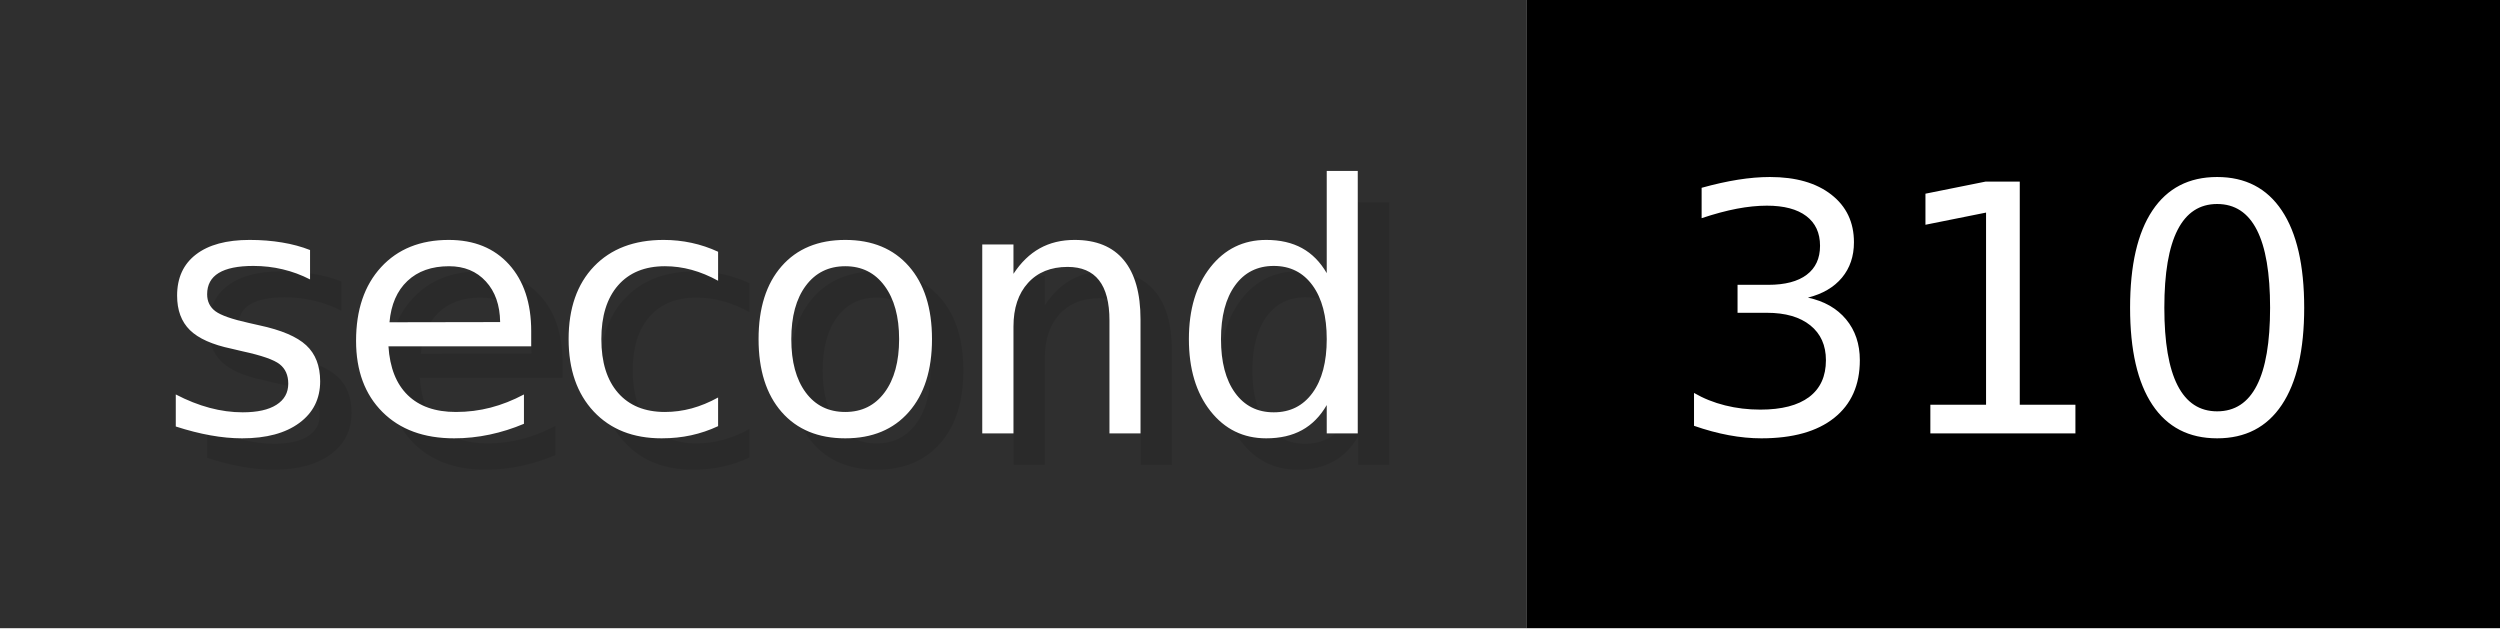
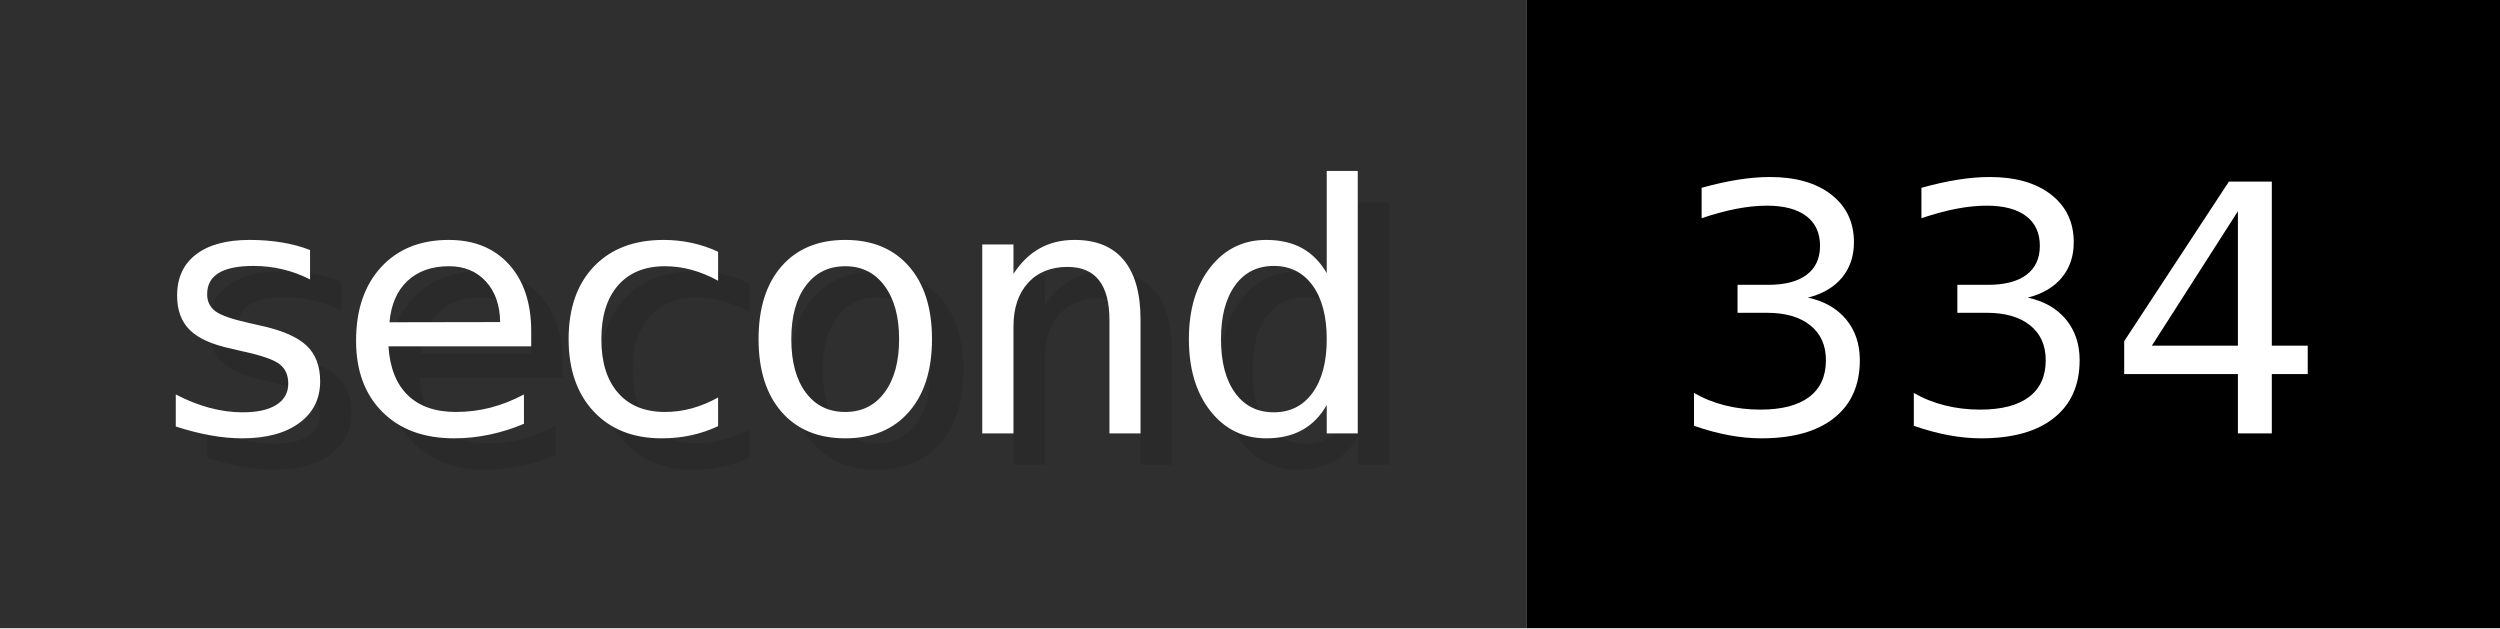
- <svg xmlns="http://www.w3.org/2000/svg" width="79.6" height="20" viewBox="0 0 796 200" role="img" aria-label="second: 310">
+ <svg xmlns="http://www.w3.org/2000/svg" width="79.6" height="20" viewBox="0 0 796 200" role="img" aria-label="second: 334">
  <g>
    <rect fill="#2F2F2F" width="486" height="200" />
    <rect fill="#" x="486" width="310" height="200" />
  </g>
  <g aria-hidden="true" fill="#fff" text-anchor="start" font-family="Verdana,DejaVu Sans,sans-serif" font-size="110">
    <text x="60" y="148" textLength="386" fill="#000" opacity="0.1">second</text>
    <text x="50" y="138" textLength="386">second</text>
-     <text x="541" y="148" textLength="210" fill="#000" opacity="0.1">310</text>
-     <text x="531" y="138" textLength="210">310</text>
+     <text x="541" y="148" textLength="210" fill="#000" opacity="0.1">334</text>
+     <text x="531" y="138" textLength="210">334</text>
  </g>
</svg>
